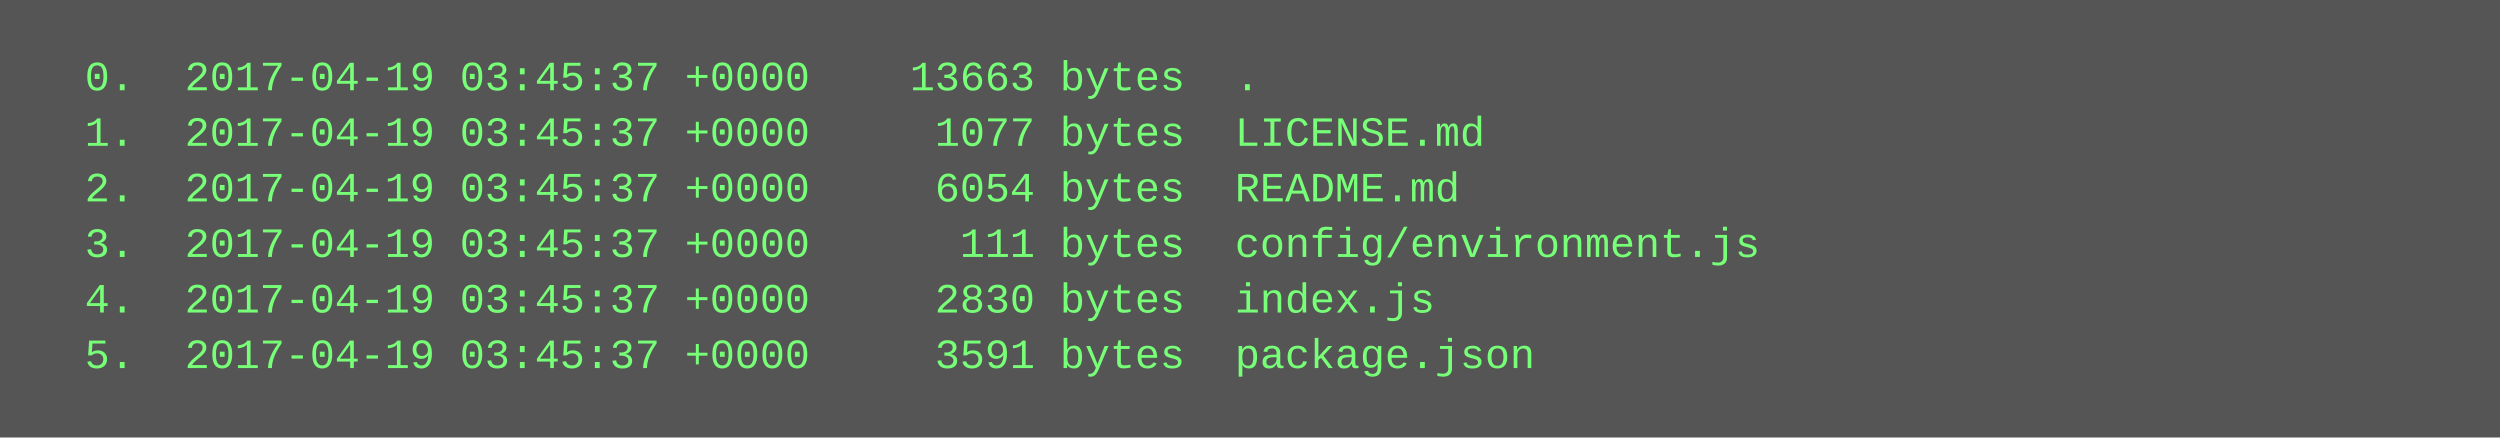
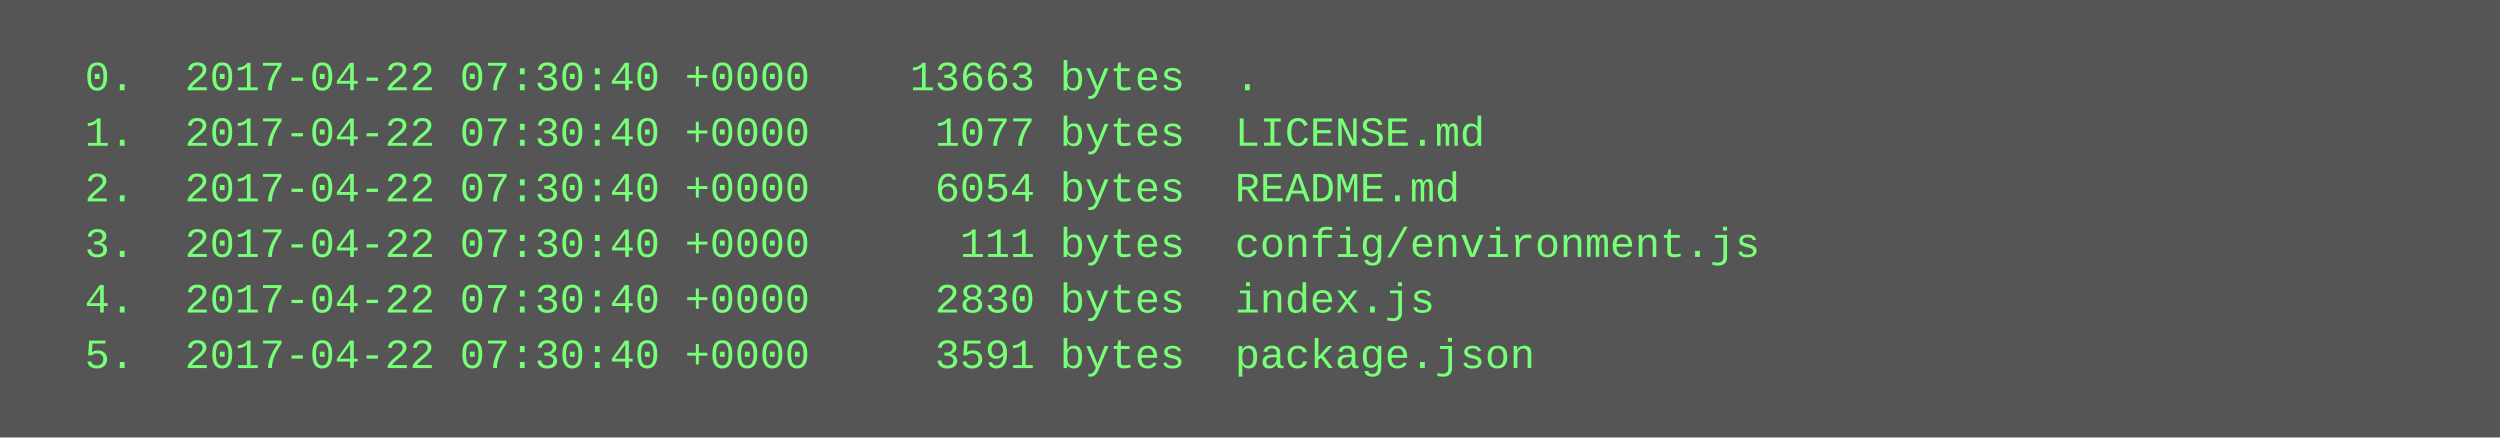
<svg xmlns="http://www.w3.org/2000/svg" height="126" width="720">
  <rect height="126" fill="#555" width="720" />
  <text fill="#7f7" font-family="Courier New" font-size="12" xml:space="preserve">
-     <tspan x="10" y="26">  0.  2017-04-19 03:45:37 +0000    13663 bytes  .</tspan>
-     <tspan x="10" y="42">  1.  2017-04-19 03:45:37 +0000     1077 bytes  LICENSE.md</tspan>
-     <tspan x="10" y="58">  2.  2017-04-19 03:45:37 +0000     6054 bytes  README.md</tspan>
-     <tspan x="10" y="74">  3.  2017-04-19 03:45:37 +0000      111 bytes  config/environment.js</tspan>
-     <tspan x="10" y="90">  4.  2017-04-19 03:45:37 +0000     2830 bytes  index.js</tspan>
-     <tspan x="10" y="106">  5.  2017-04-19 03:45:37 +0000     3591 bytes  package.json</tspan>
+     <tspan x="10" y="26">  0.  2017-04-22 07:30:40 +0000    13663 bytes  .</tspan>
+     <tspan x="10" y="42">  1.  2017-04-22 07:30:40 +0000     1077 bytes  LICENSE.md</tspan>
+     <tspan x="10" y="58">  2.  2017-04-22 07:30:40 +0000     6054 bytes  README.md</tspan>
+     <tspan x="10" y="74">  3.  2017-04-22 07:30:40 +0000      111 bytes  config/environment.js</tspan>
+     <tspan x="10" y="90">  4.  2017-04-22 07:30:40 +0000     2830 bytes  index.js</tspan>
+     <tspan x="10" y="106">  5.  2017-04-22 07:30:40 +0000     3591 bytes  package.json</tspan>
  </text>
</svg>
